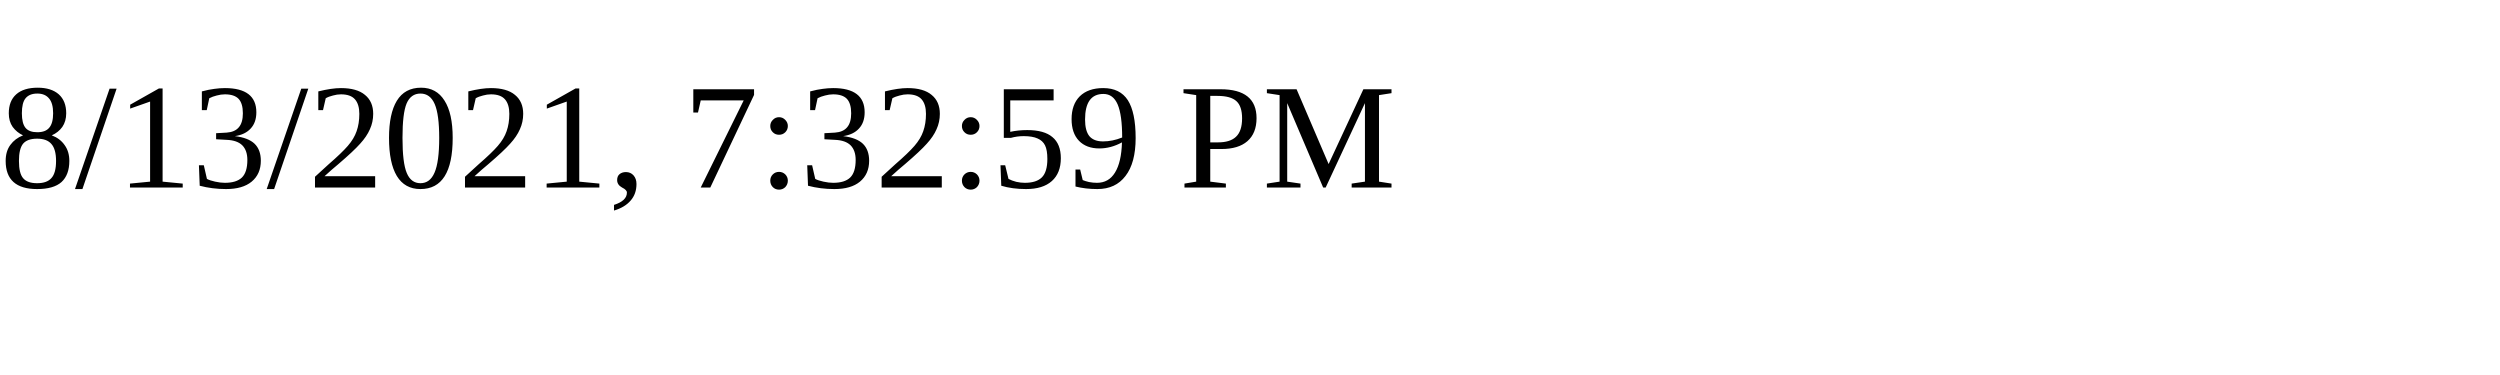
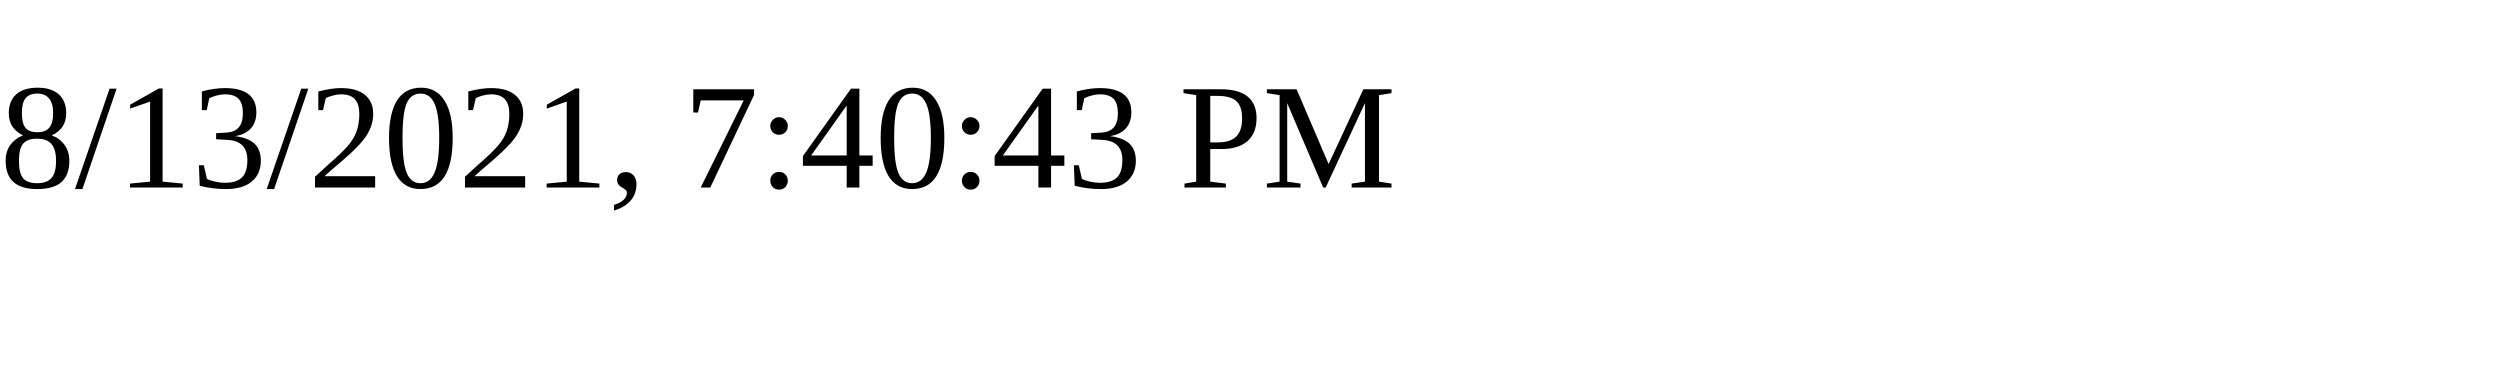
<svg xmlns="http://www.w3.org/2000/svg" height="30" width="200">
-   <text x="0" y="15">8/13/2021, 7:32:59 PM</text>
+   <text x="0" y="15">8/13/2021, 7:40:43 PM</text>
</svg>
